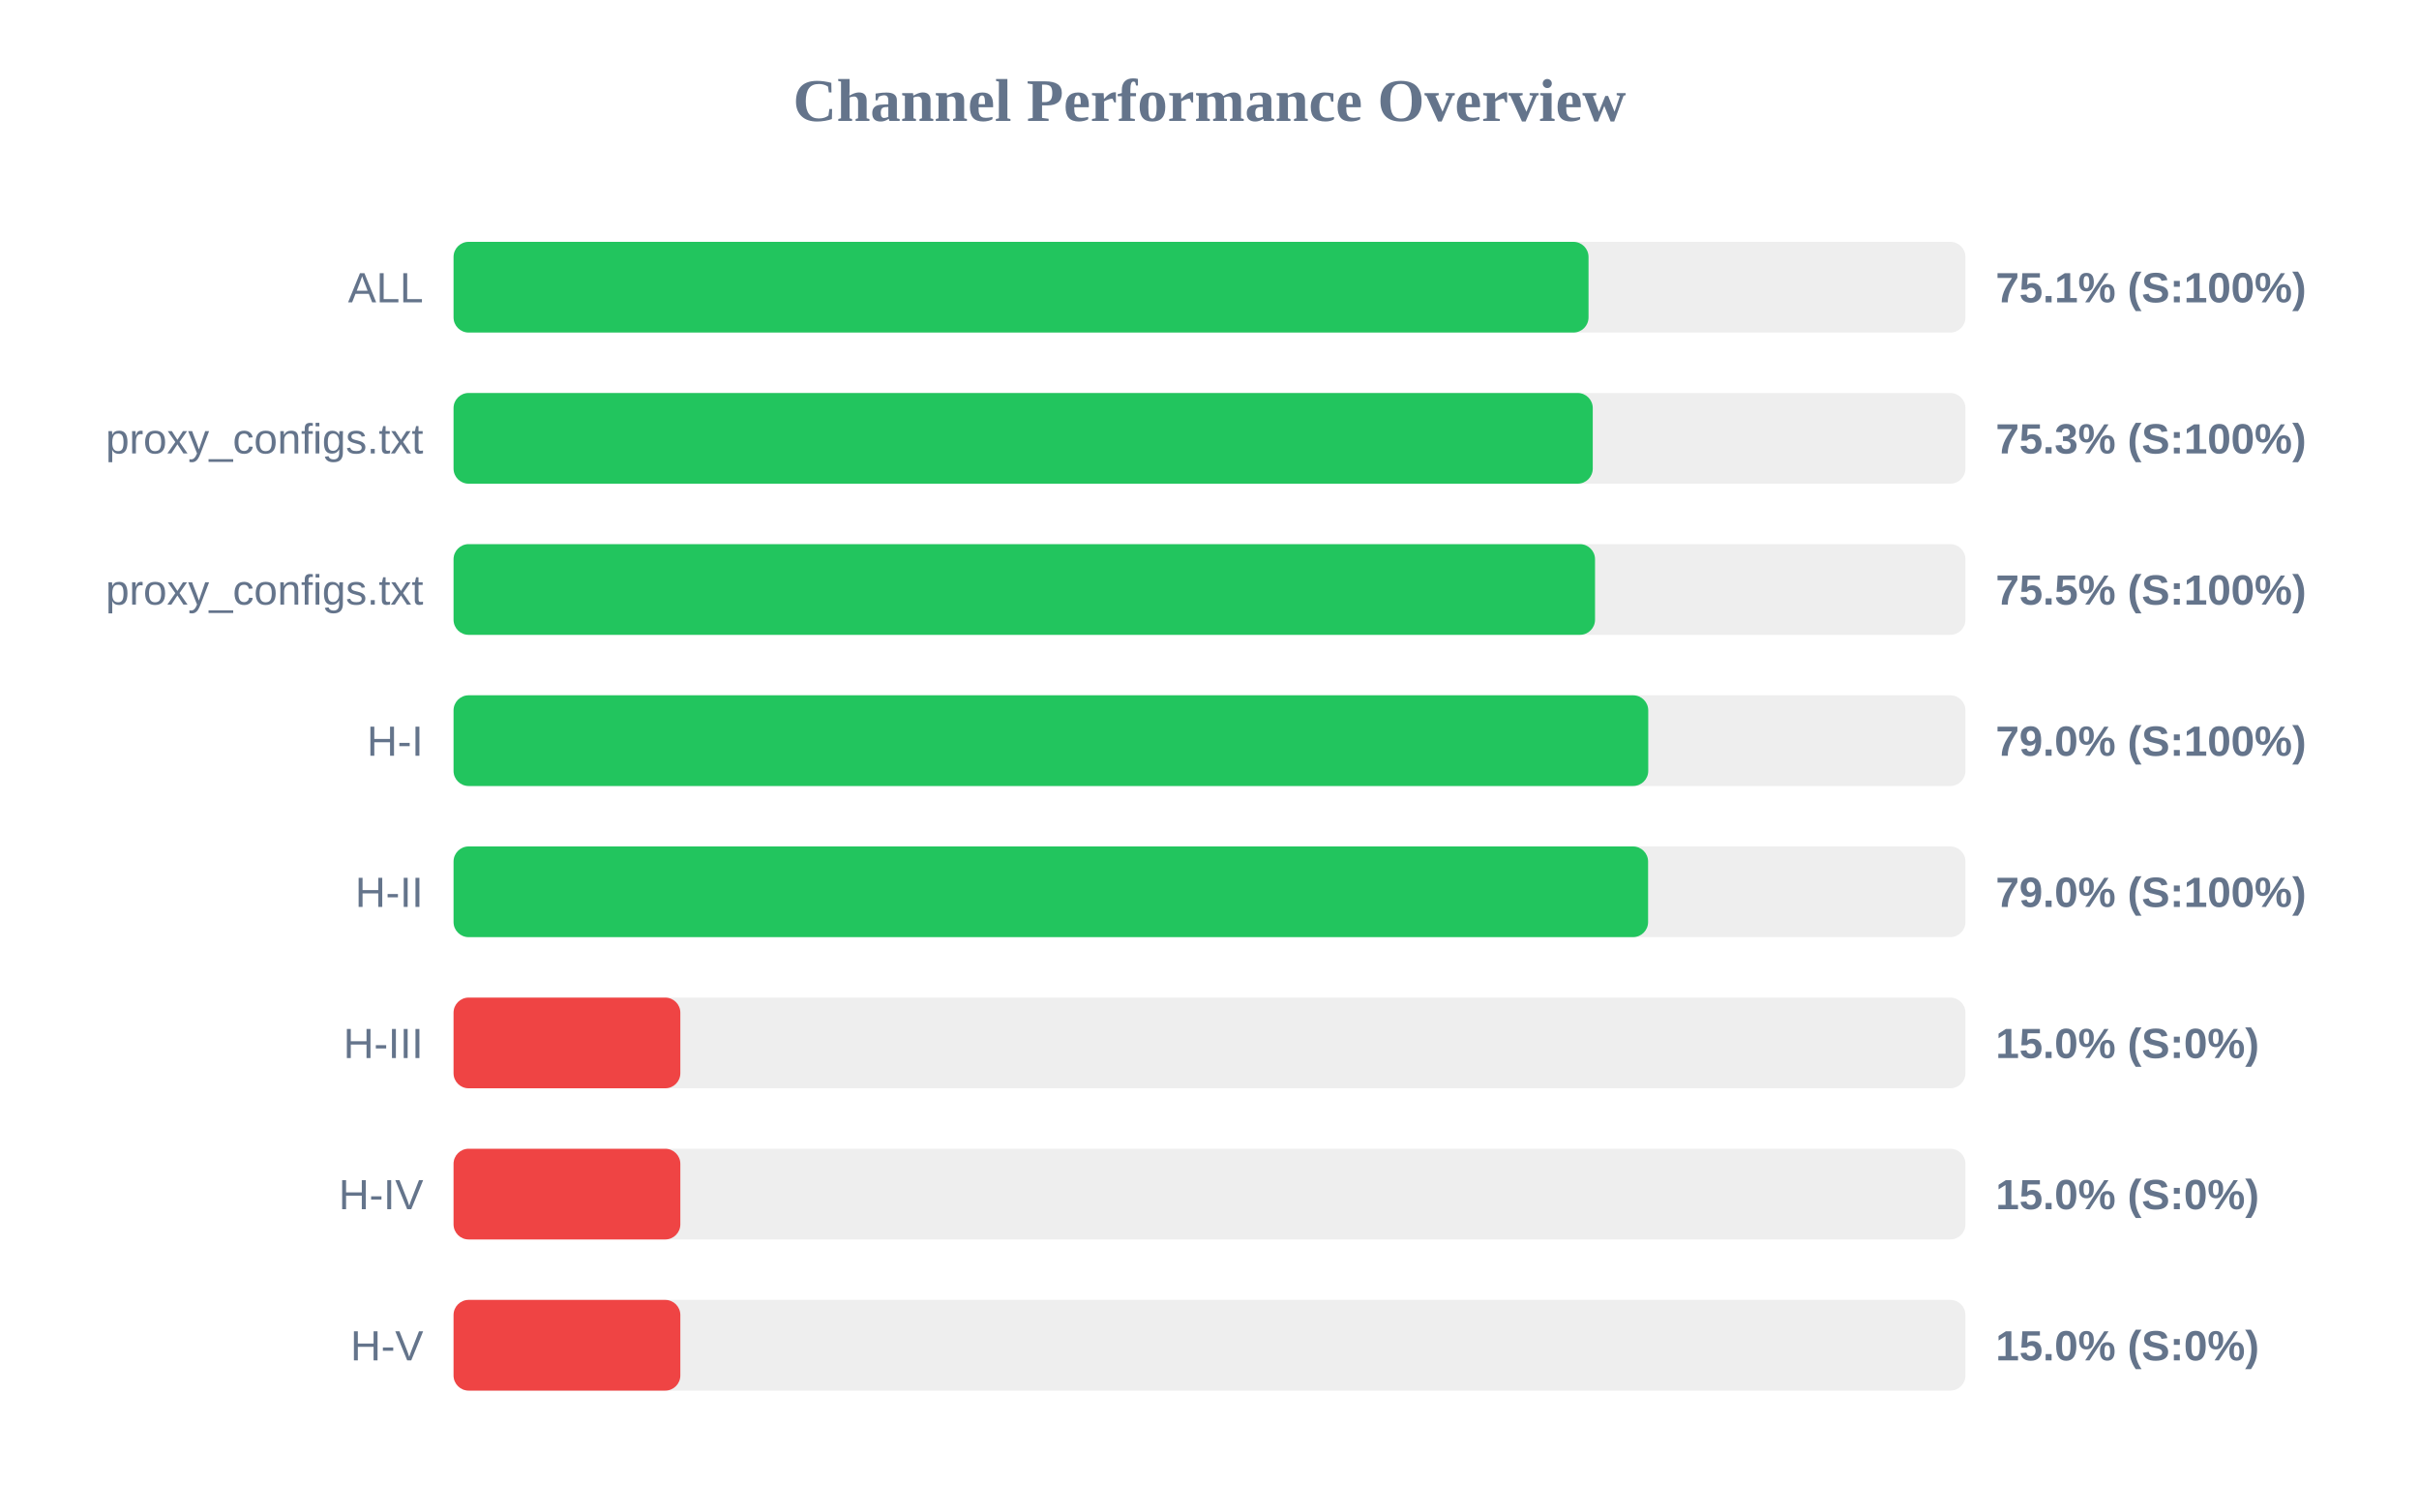
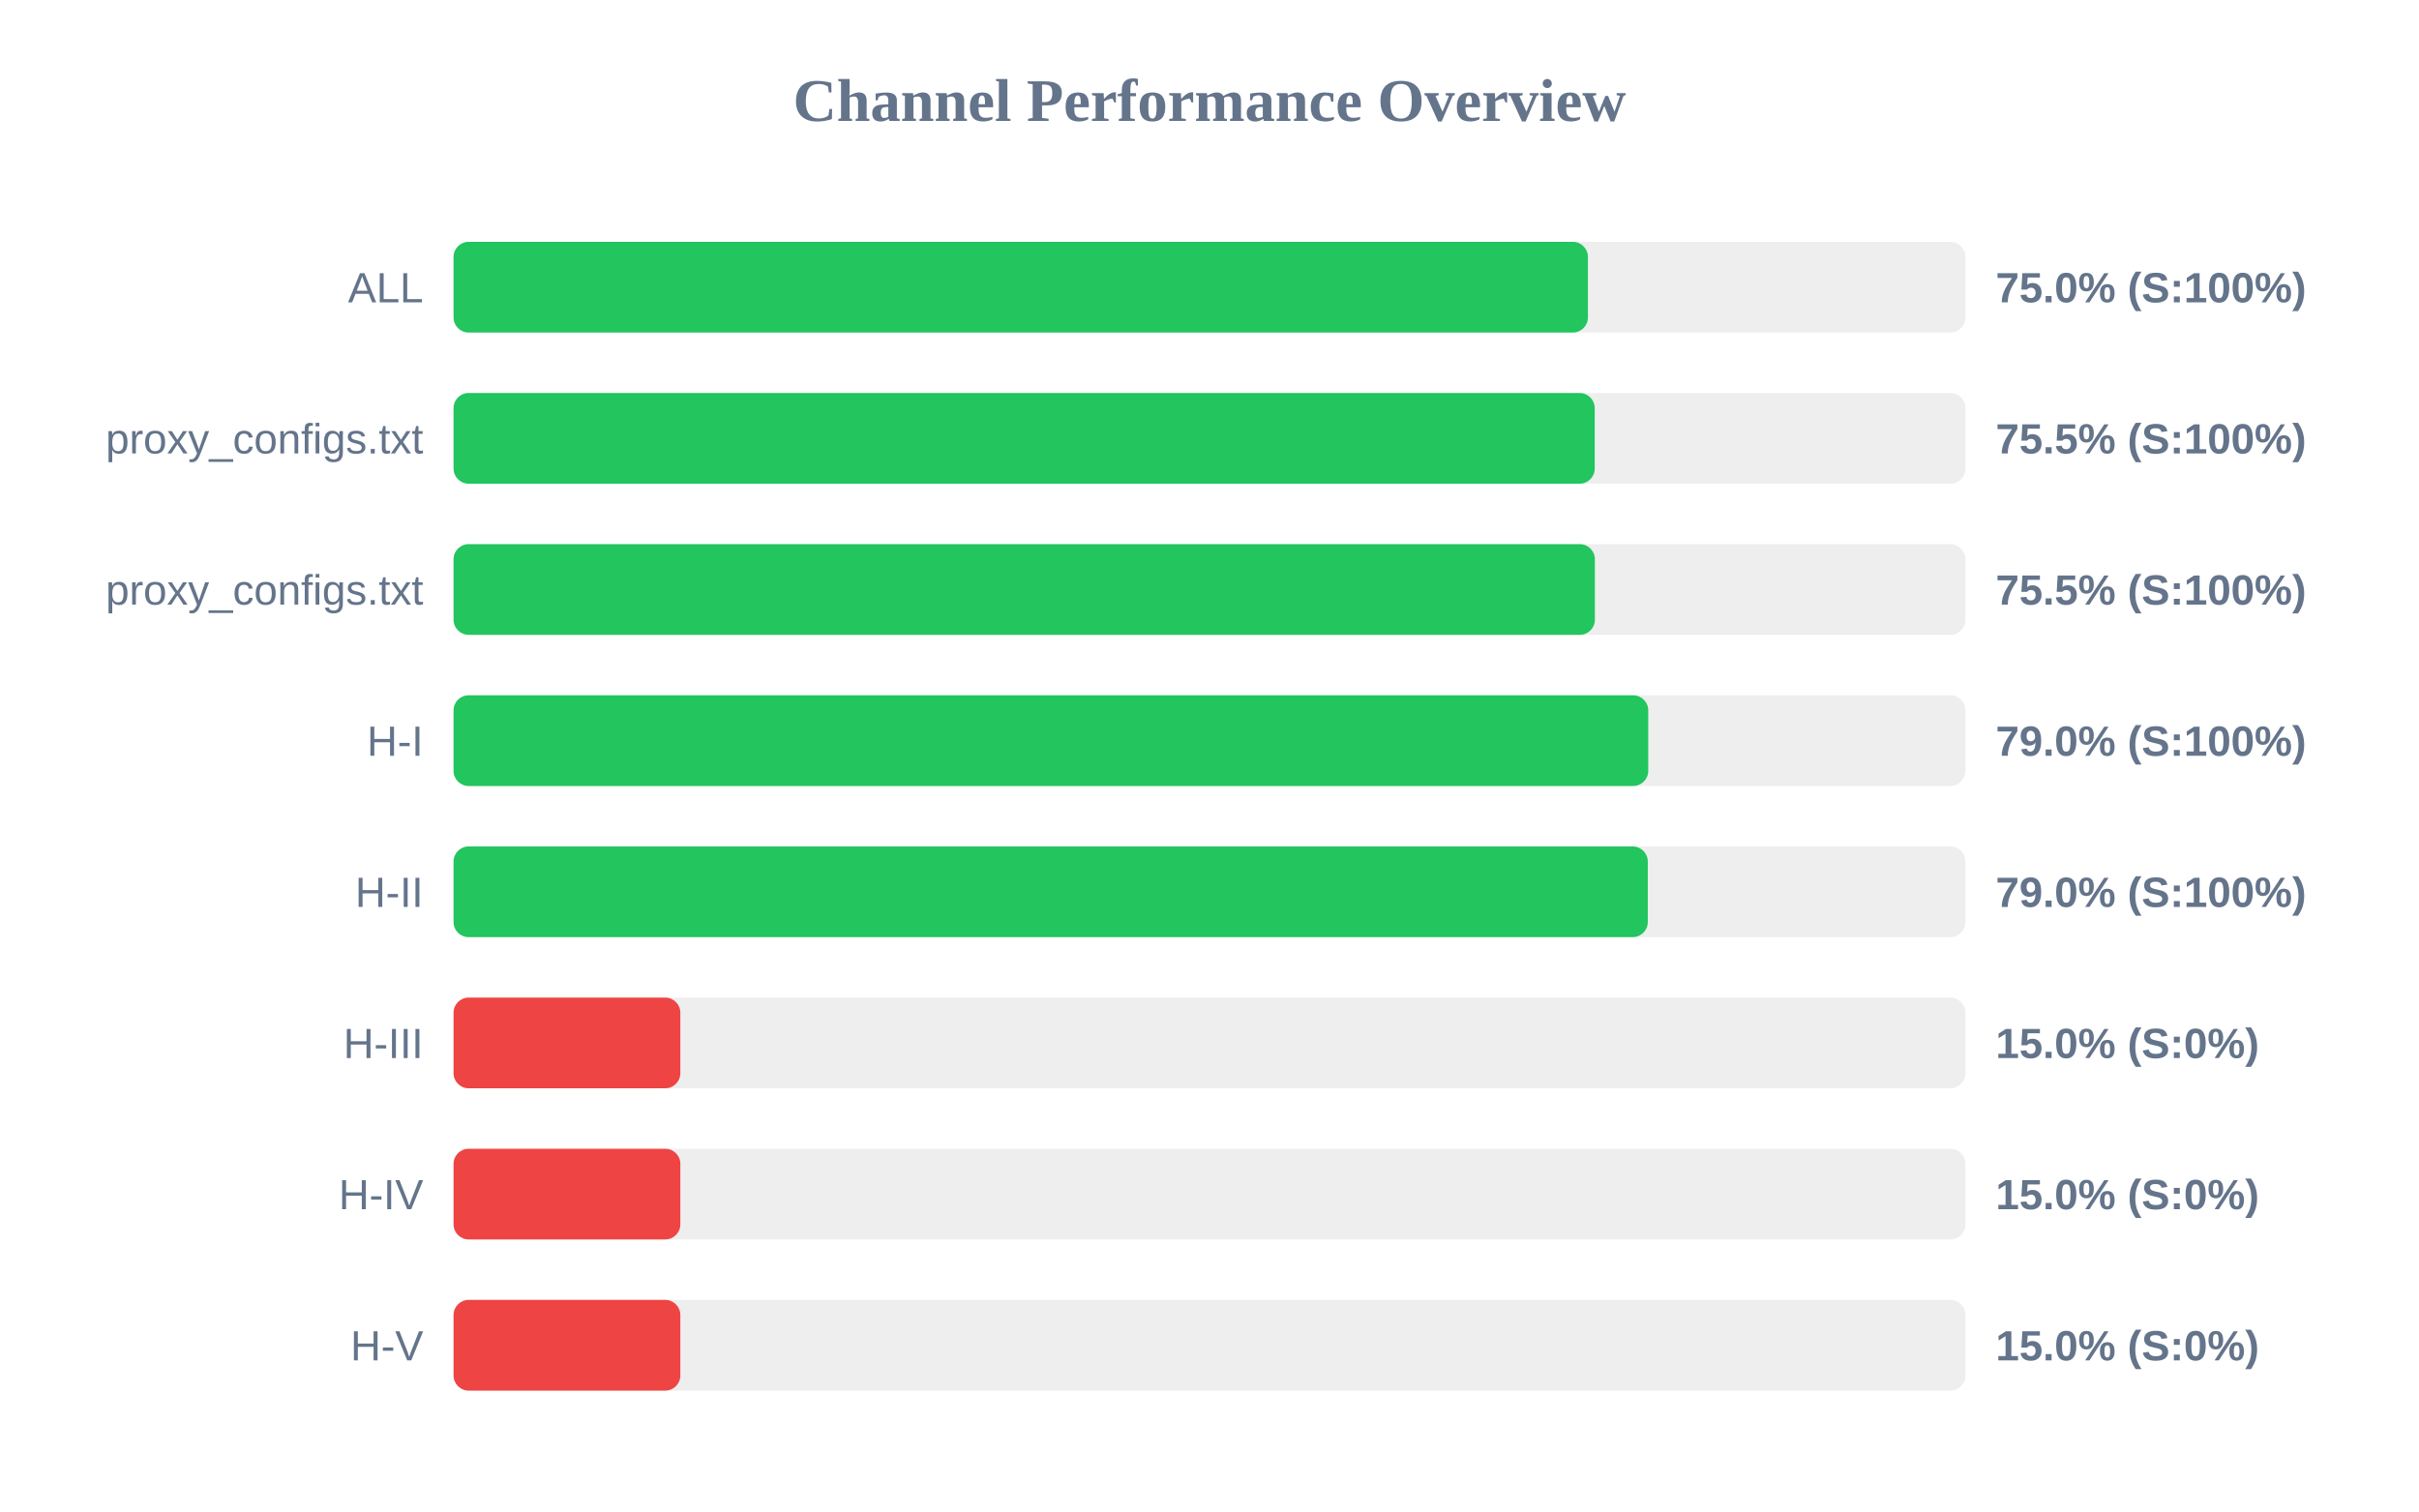
<svg xmlns="http://www.w3.org/2000/svg" width="800" height="500" version="1.1">
  <style>
        .row { font: 14px Arial; fill: #64748b; }
        .score { font: bold 14px Arial; fill: #64748b; }
    </style>
  <text x="400" y="40" text-anchor="middle" font-size="20px" font-weight="bold" fill="#64748b">Channel Performance Overview</text>
  <rect x="150" y="80" width="500" height="30" fill="#eee" rx="5" />
-   <rect x="150" y="80" width="375.35" height="30" fill="#22c55e" rx="5" />
+   <rect x="150" y="80" width="375.15" height="30" fill="#22c55e" rx="5" />
  <text x="140" y="100" text-anchor="end" class="row">ALL</text>
-   <text x="660" y="100" text-anchor="start" class="score">75.1% (S:100%)</text>
+   <text x="660" y="100" text-anchor="start" class="score">75.0% (S:100%)</text>
  <rect x="150" y="130" width="500" height="30" fill="#eee" rx="5" />
-   <rect x="150" y="130" width="376.75" height="30" fill="#22c55e" rx="5" />
+   <rect x="150" y="130" width="377.4" height="30" fill="#22c55e" rx="5" />
  <text x="140" y="150" text-anchor="end" class="row">proxy_configs.txt</text>
-   <text x="660" y="150" text-anchor="start" class="score">75.3% (S:100%)</text>
+   <text x="660" y="150" text-anchor="start" class="score">75.5% (S:100%)</text>
  <rect x="150" y="180" width="500" height="30" fill="#eee" rx="5" />
-   <rect x="150" y="180" width="377.5" height="30" fill="#22c55e" rx="5" />
+   <rect x="150" y="180" width="377.45" height="30" fill="#22c55e" rx="5" />
  <text x="140" y="200" text-anchor="end" class="row">proxy_configs.txt</text>
  <text x="660" y="200" text-anchor="start" class="score">75.5% (S:100%)</text>
  <rect x="150" y="230" width="500" height="30" fill="#eee" rx="5" />
  <rect x="150" y="230" width="395.1" height="30" fill="#22c55e" rx="5" />
  <text x="140" y="250" text-anchor="end" class="row">H-I</text>
  <text x="660" y="250" text-anchor="start" class="score">79.0% (S:100%)</text>
  <rect x="150" y="280" width="500" height="30" fill="#eee" rx="5" />
-   <rect x="150" y="280" width="395.05" height="30" fill="#22c55e" rx="5" />
+   <rect x="150" y="280" width="394.95" height="30" fill="#22c55e" rx="5" />
  <text x="140" y="300" text-anchor="end" class="row">H-II</text>
  <text x="660" y="300" text-anchor="start" class="score">79.0% (S:100%)</text>
  <rect x="150" y="330" width="500" height="30" fill="#eee" rx="5" />
  <rect x="150" y="330" width="75.0" height="30" fill="#ef4444" rx="5" />
  <text x="140" y="350" text-anchor="end" class="row">H-III</text>
  <text x="660" y="350" text-anchor="start" class="score">15.0% (S:0%)</text>
  <rect x="150" y="380" width="500" height="30" fill="#eee" rx="5" />
  <rect x="150" y="380" width="75.0" height="30" fill="#ef4444" rx="5" />
  <text x="140" y="400" text-anchor="end" class="row">H-IV</text>
  <text x="660" y="400" text-anchor="start" class="score">15.0% (S:0%)</text>
  <rect x="150" y="430" width="500" height="30" fill="#eee" rx="5" />
  <rect x="150" y="430" width="75.0" height="30" fill="#ef4444" rx="5" />
  <text x="140" y="450" text-anchor="end" class="row">H-V</text>
  <text x="660" y="450" text-anchor="start" class="score">15.0% (S:0%)</text>
</svg>
